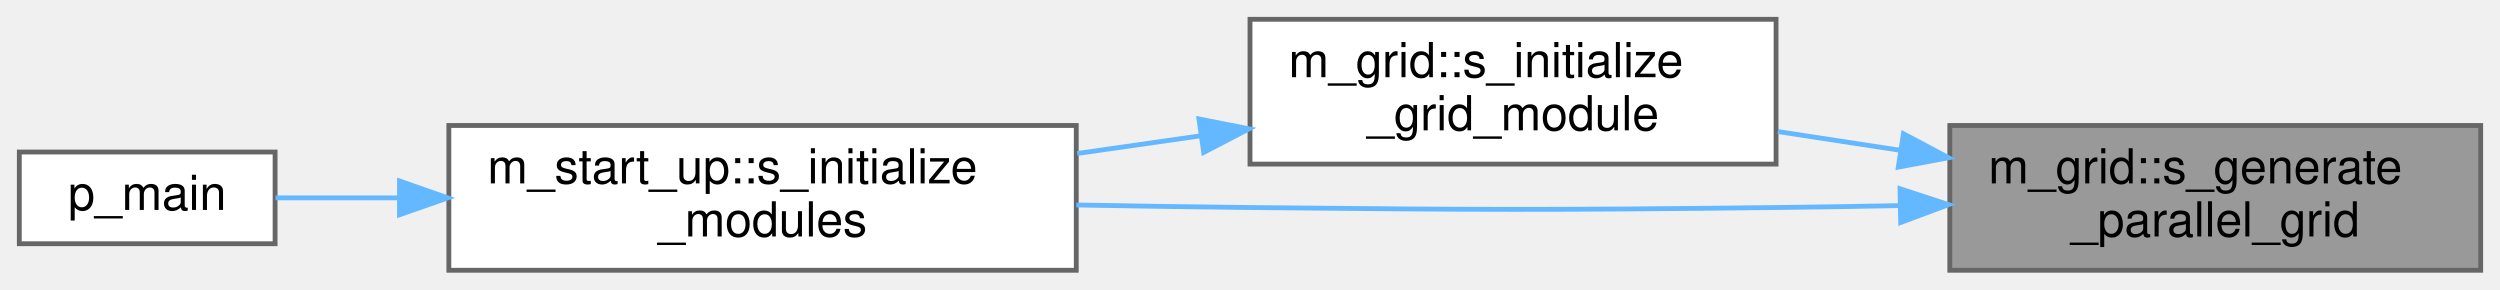
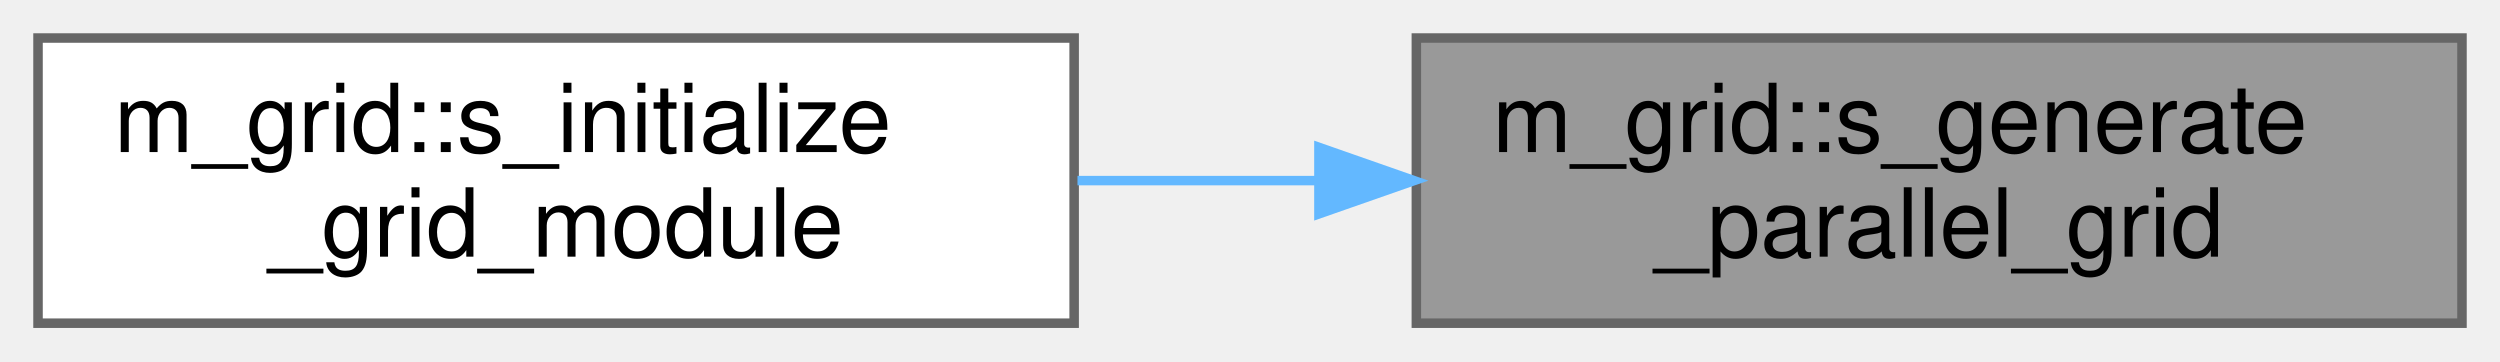
- <svg xmlns="http://www.w3.org/2000/svg" xmlns:xlink="http://www.w3.org/1999/xlink" width="518pt" height="60pt" viewBox="0.00 0.00 518.00 60.00">
-   <g id="graph0" class="graph" transform="scale(1 1) rotate(0) translate(4 56)">
+ <svg xmlns="http://www.w3.org/2000/svg" xmlns:xlink="http://www.w3.org/1999/xlink" width="263pt" height="38pt" viewBox="0.00 0.00 263.00 38.00">
+   <g id="graph0" class="graph" transform="scale(1 1) rotate(0) translate(4 34)">
    <g id="Node000001" class="node">
      <g id="a_Node000001">
        <a xlink:title="The following subroutine generates either a uniform or non-uniform rectilinear grid in parallel,...">
-           <polygon fill="#999999" stroke="#666666" points="510,-30 400,-30 400,0 510,0 510,-30" />
-           <text text-anchor="start" x="408" y="-18" font-family="Helvetica,sans-Serif" font-size="10.00">m_grid::s_generate</text>
-           <text text-anchor="middle" x="455" y="-7" font-family="Helvetica,sans-Serif" font-size="10.00">_parallel_grid</text>
+           <polygon fill="#999999" stroke="#666666" points="255,-30 145,-30 145,0 255,0 255,-30" />
+           <text text-anchor="start" x="153" y="-18" font-family="Helvetica,sans-Serif" font-size="10.00">m_grid::s_generate</text>
+           <text text-anchor="middle" x="200" y="-7" font-family="Helvetica,sans-Serif" font-size="10.00">_parallel_grid</text>
        </a>
      </g>
    </g>
    <g id="Node000002" class="node">
      <g id="a_Node000002">
        <a xlink:href="namespacem__grid.html#a08c7d18352873ceab95c10629c1ce317" target="_top" xlink:title="Computation of parameters, allocation procedures, and/or any other tasks needed to properly setup the...">
-           <polygon fill="white" stroke="#666666" points="364,-52 255,-52 255,-22 364,-22 364,-52" />
-           <text text-anchor="start" x="263" y="-40" font-family="Helvetica,sans-Serif" font-size="10.00">m_grid::s_initialize</text>
-           <text text-anchor="middle" x="309.5" y="-29" font-family="Helvetica,sans-Serif" font-size="10.00">_grid_module</text>
+           <polygon fill="white" stroke="#666666" points="109,-30 0,-30 0,0 109,0 109,-30" />
+           <text text-anchor="start" x="8" y="-18" font-family="Helvetica,sans-Serif" font-size="10.00">m_grid::s_initialize</text>
+           <text text-anchor="middle" x="54.5" y="-7" font-family="Helvetica,sans-Serif" font-size="10.00">_grid_module</text>
        </a>
      </g>
    </g>
    <g id="edge1_Node000001_Node000002" class="edge">
      <g id="a_edge1_Node000001_Node000002">
        <a xlink:title=" ">
-           <path fill="none" stroke="#63b8ff" d="M389.85,-24.84C381.33,-26.14 372.67,-27.47 364.35,-28.74" />
-           <polygon fill="#63b8ff" stroke="#63b8ff" points="390.39,-28.29 399.75,-23.32 389.33,-21.37 390.39,-28.29" />
-         </a>
-       </g>
-     </g>
-     <g id="Node000003" class="node">
-       <g id="a_Node000003">
-         <a xlink:href="namespacem__start__up.html#a3745654d013067a8c4fd89f50598674c" target="_top" xlink:title=" ">
-           <polygon fill="white" stroke="#666666" points="219,-30 89,-30 89,0 219,0 219,-30" />
-           <text text-anchor="start" x="97" y="-18" font-family="Helvetica,sans-Serif" font-size="10.00">m_start_up::s_initialize</text>
-           <text text-anchor="middle" x="154" y="-7" font-family="Helvetica,sans-Serif" font-size="10.00">_modules</text>
-         </a>
-       </g>
-     </g>
-     <g id="edge4_Node000001_Node000003" class="edge">
-       <g id="a_edge4_Node000001_Node000003">
-         <a xlink:title=" ">
-           <path fill="none" stroke="#63b8ff" d="M389.69,-13.4C381.06,-13.23 372.31,-13.09 364,-13 315.56,-12.46 303.44,-12.52 255,-13 243.37,-13.12 230.97,-13.31 219.01,-13.53" />
-           <polygon fill="#63b8ff" stroke="#63b8ff" points="389.68,-16.9 399.75,-13.6 389.82,-9.9 389.68,-16.9" />
-         </a>
-       </g>
-     </g>
-     <g id="edge2_Node000002_Node000003" class="edge">
-       <g id="a_edge2_Node000002_Node000003">
-         <a xlink:title=" ">
-           <path fill="none" stroke="#63b8ff" d="M244.68,-27.85C236.26,-26.65 227.63,-25.41 219.2,-24.2" />
-           <polygon fill="#63b8ff" stroke="#63b8ff" points="244.42,-31.35 254.81,-29.31 245.41,-24.42 244.42,-31.35" />
-         </a>
-       </g>
-     </g>
-     <g id="Node000004" class="node">
-       <g id="a_Node000004">
-         <a xlink:href="p__main_8f90.html#aeec10ee8e2940c953967da3e374e1579" target="_top" xlink:title="This program takes care of setting up the initial condition and grid data for the multicomponent flow...">
-           <polygon fill="white" stroke="#666666" points="53,-24.5 0,-24.5 0,-5.5 53,-5.5 53,-24.5" />
-           <text text-anchor="middle" x="26.5" y="-12.5" font-family="Helvetica,sans-Serif" font-size="10.00">p_main</text>
-         </a>
-       </g>
-     </g>
-     <g id="edge3_Node000003_Node000004" class="edge">
-       <g id="a_edge3_Node000003_Node000004">
-         <a xlink:title=" ">
-           <path fill="none" stroke="#63b8ff" d="M78.74,-15C69.58,-15 60.76,-15 53.09,-15" />
-           <polygon fill="#63b8ff" stroke="#63b8ff" points="78.78,-18.5 88.78,-15 78.78,-11.5 78.78,-18.5" />
+           <path fill="none" stroke="#63b8ff" d="M134.57,-15C126.14,-15 117.58,-15 109.35,-15" />
+           <polygon fill="#63b8ff" stroke="#63b8ff" points="134.75,-18.5 144.75,-15 134.75,-11.5 134.75,-18.5" />
        </a>
      </g>
    </g>
  </g>
</svg>
